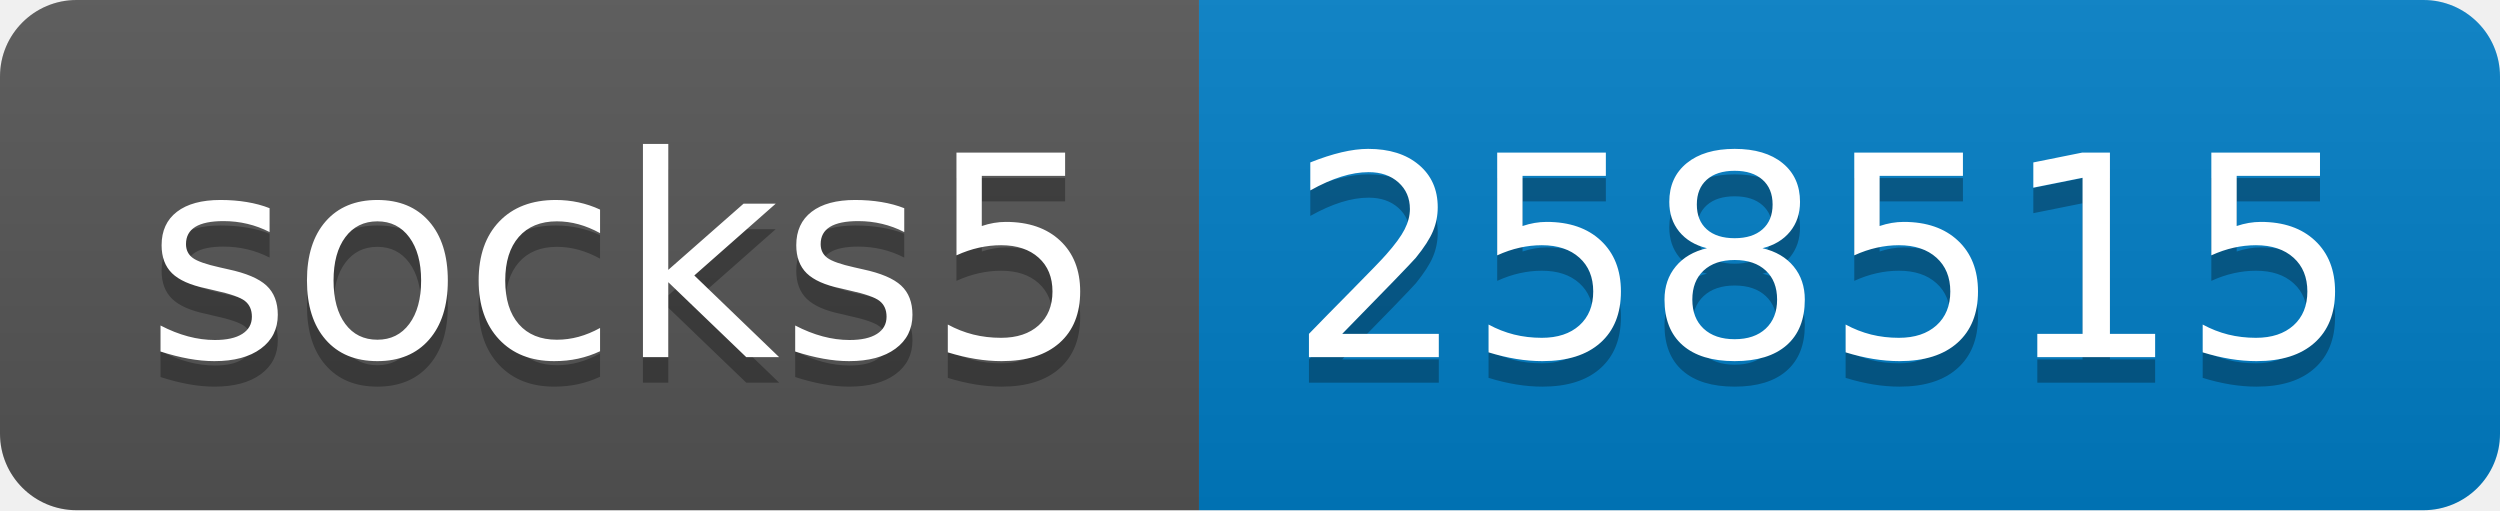
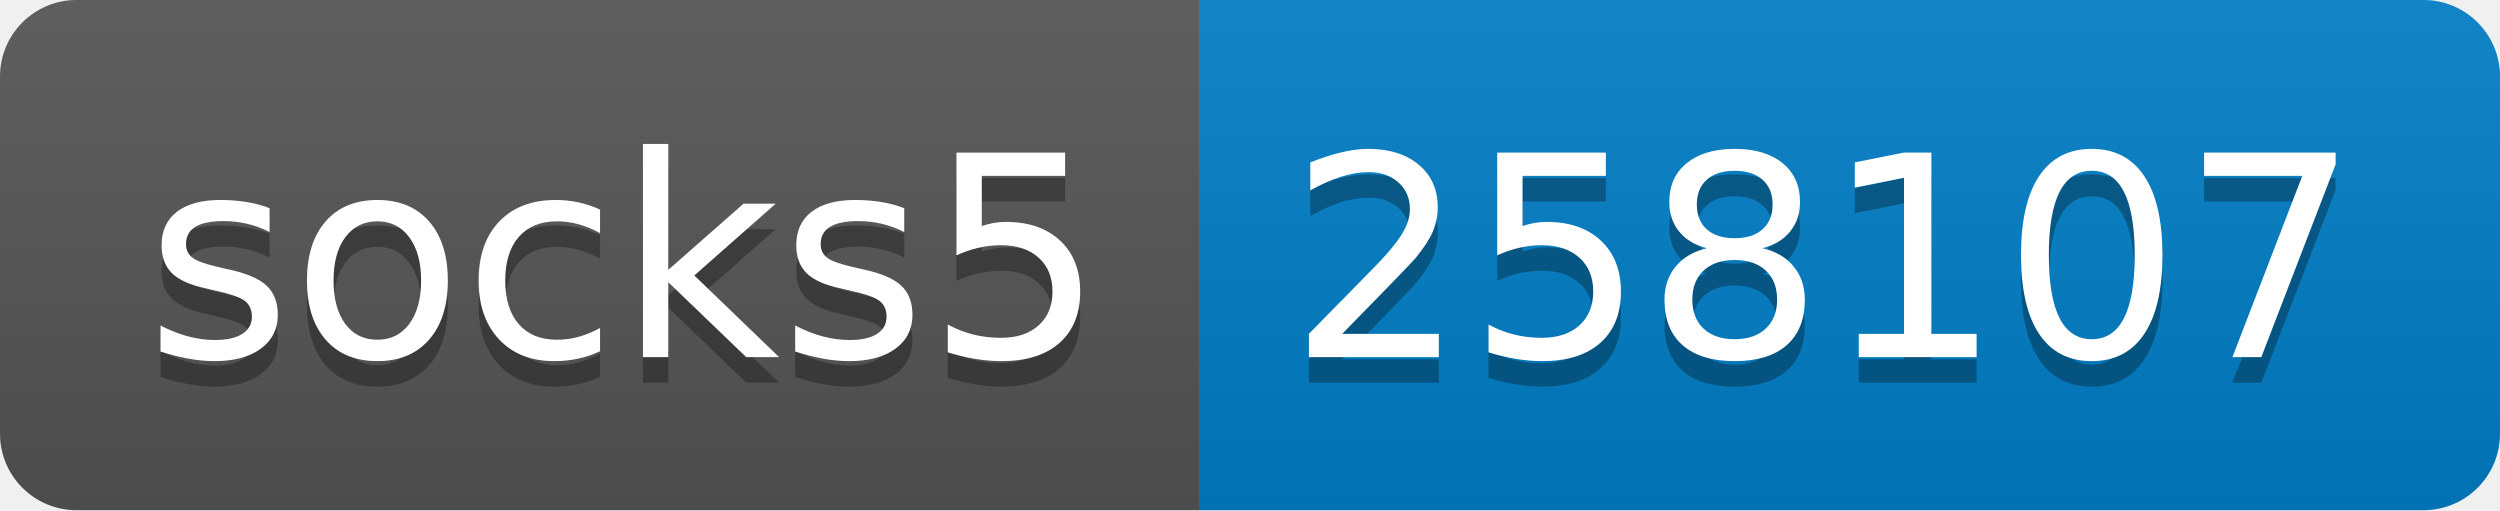
- <svg xmlns="http://www.w3.org/2000/svg" width="98" height="20" role="img" aria-label="socks5: 258515">
+ <svg xmlns="http://www.w3.org/2000/svg" width="98" height="20" role="img" aria-label="socks5: 258107">
  <linearGradient id="s" x2="0" y2="100%">
    <stop offset="0" stop-color="#bbb" stop-opacity=".1" />
    <stop offset="1" stop-opacity=".1" />
  </linearGradient>
  <clipPath id="r">
    <rect width="98" height="20" rx="3" fill="#fff" />
  </clipPath>
  <g clip-path="url(#r)">
    <rect width="47" height="20" fill="#555" />
    <rect x="47" width="51" height="20" fill="#007ec6" />
    <rect width="98" height="20" fill="url(#s)" />
  </g>
  <g fill="#fff" text-anchor="middle" font-family="Verdana,Geneva,DejaVu Sans,sans-serif" text-rendering="geometricPrecision" font-size="110">
    <text aria-hidden="true" x="245" y="150" fill="#010101" fill-opacity=".3" transform="scale(.1)" textLength="370">socks5</text>
    <text x="245" y="140" transform="scale(.1)" fill="#fff" textLength="370">socks5</text>
-     <text aria-hidden="true" x="715" y="150" fill="#010101" fill-opacity=".3" transform="scale(.1)" textLength="410">258515</text>
-     <text x="715" y="140" transform="scale(.1)" fill="#fff" textLength="410">258515</text>
+     <text aria-hidden="true" x="715" y="150" fill="#010101" fill-opacity=".3" transform="scale(.1)" textLength="410">258107</text>
+     <text x="715" y="140" transform="scale(.1)" fill="#fff" textLength="410">258107</text>
  </g>
</svg>
